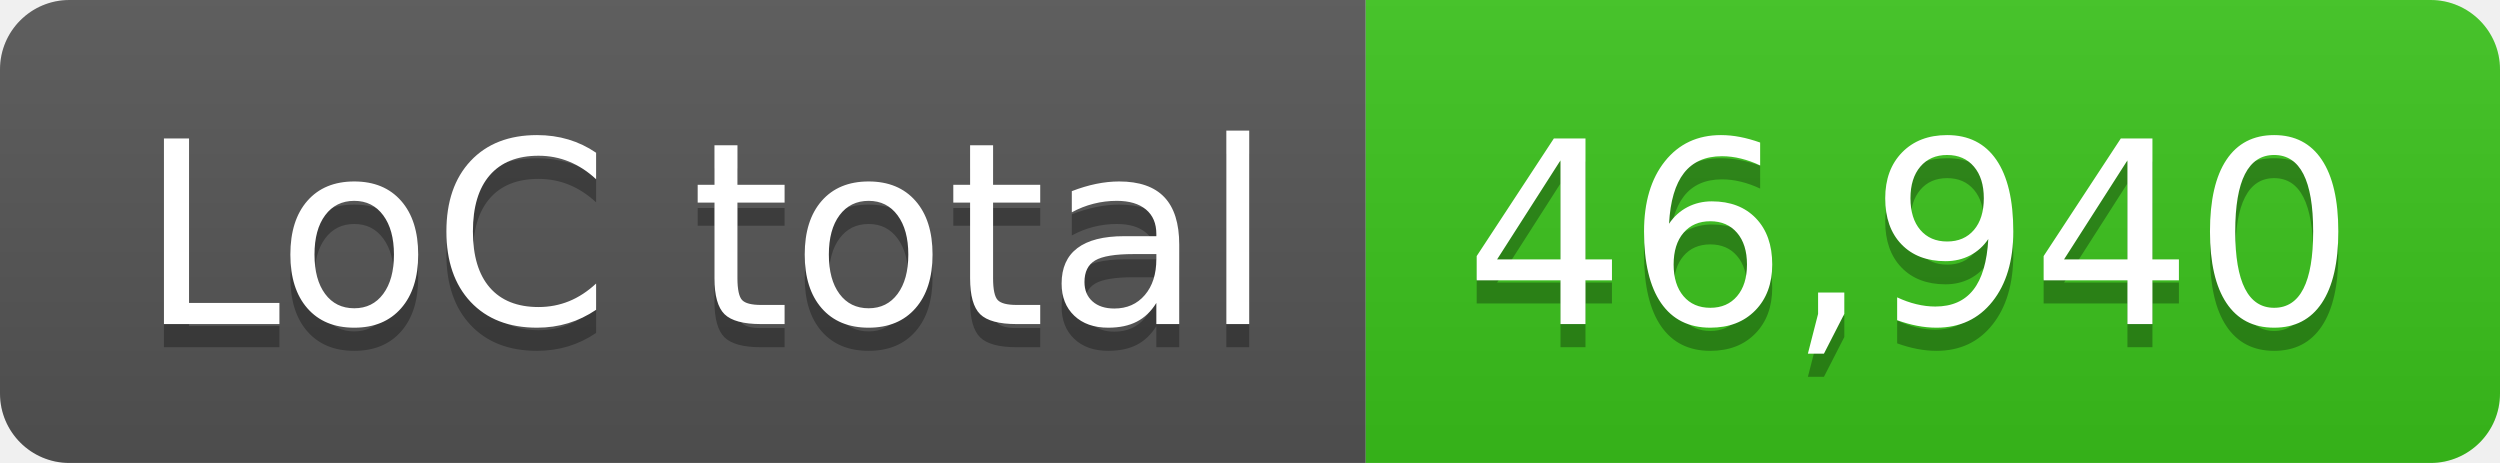
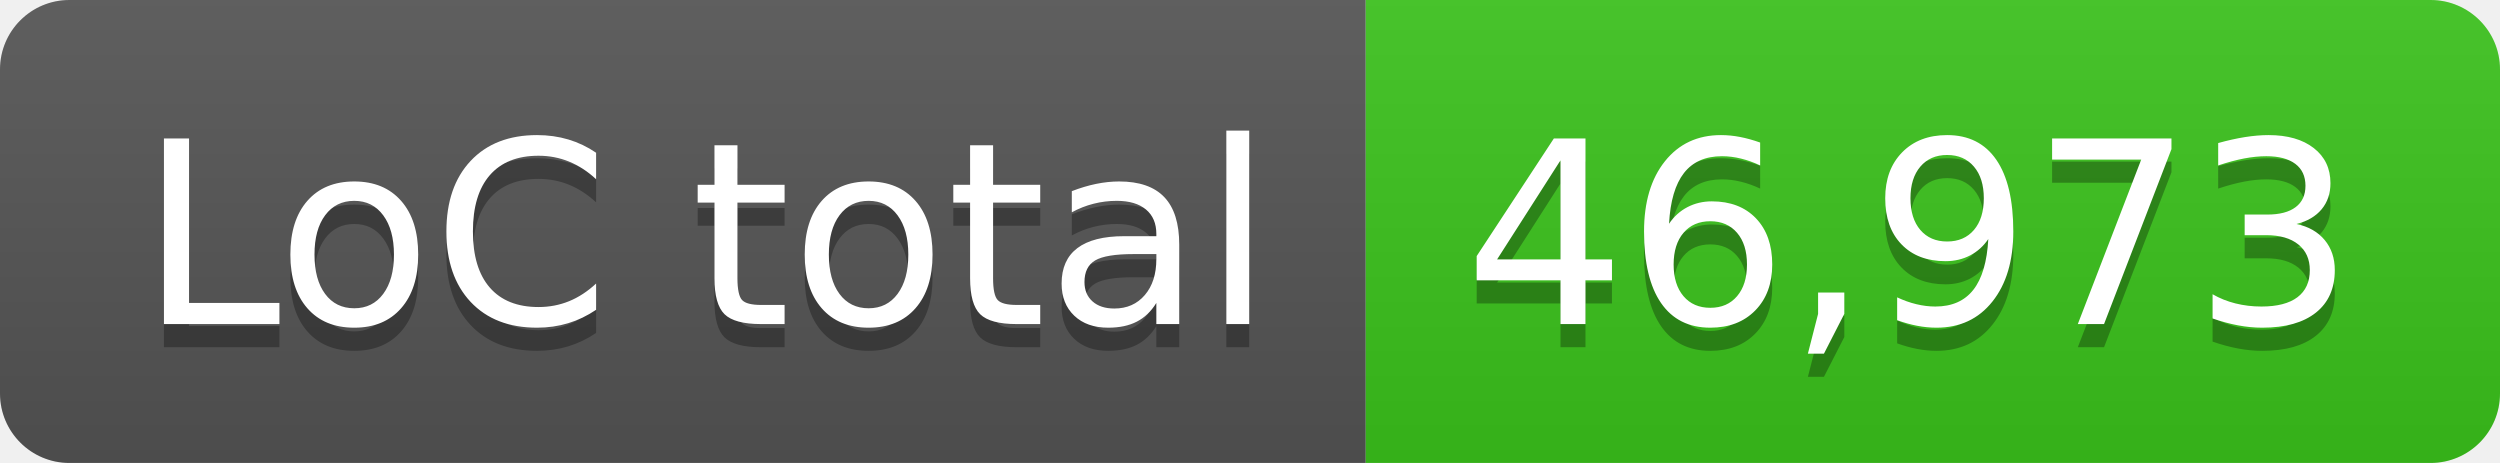
- <svg xmlns="http://www.w3.org/2000/svg" width="108" height="20" role="img" aria-label="LoC total: 46,940">
+ <svg xmlns="http://www.w3.org/2000/svg" width="108" height="20" role="img" aria-label="LoC total: 46,973">
  <linearGradient id="s" x2="0" y2="100%">
    <stop offset="0" stop-color="#bbb" stop-opacity=".1" />
    <stop offset="1" stop-opacity=".1" />
  </linearGradient>
  <clipPath id="r">
    <rect width="108" height="20" rx="3" fill="#fff" />
  </clipPath>
  <g clip-path="url(#r)">
    <rect width="59" height="20" fill="#555" />
    <rect x="59" width="49" height="20" fill="#3bc41c" />
    <rect width="108" height="20" fill="url(#s)" />
  </g>
  <g fill="#fff" text-anchor="middle" font-family="Verdana,Geneva,DejaVu Sans,sans-serif" text-rendering="geometricPrecision" font-size="110">
    <text aria-hidden="true" x="305" y="150" fill="#010101" fill-opacity=".3" transform="scale(.1)" textLength="490">LoC total</text>
    <text x="305" y="140" transform="scale(.1)" fill="#fff" textLength="490">LoC total</text>
-     <text aria-hidden="true" x="825" y="150" fill="#010101" fill-opacity=".3" transform="scale(.1)" textLength="390">46,940</text>
-     <text x="825" y="140" transform="scale(.1)" fill="#fff" textLength="390">46,940</text>
+     <text aria-hidden="true" x="825" y="150" fill="#010101" fill-opacity=".3" transform="scale(.1)" textLength="390">46,973</text>
+     <text x="825" y="140" transform="scale(.1)" fill="#fff" textLength="390">46,973</text>
  </g>
</svg>
